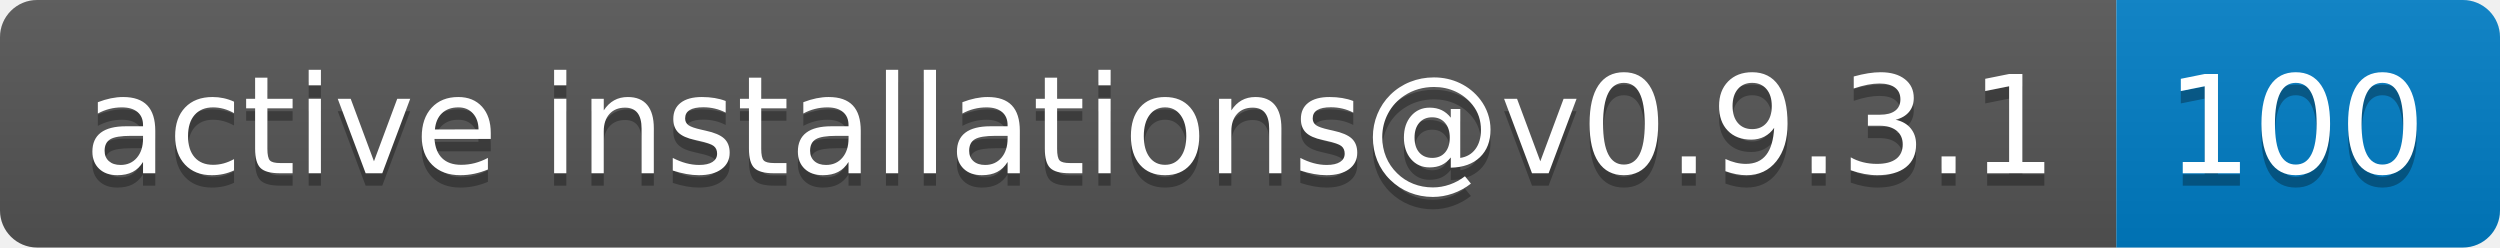
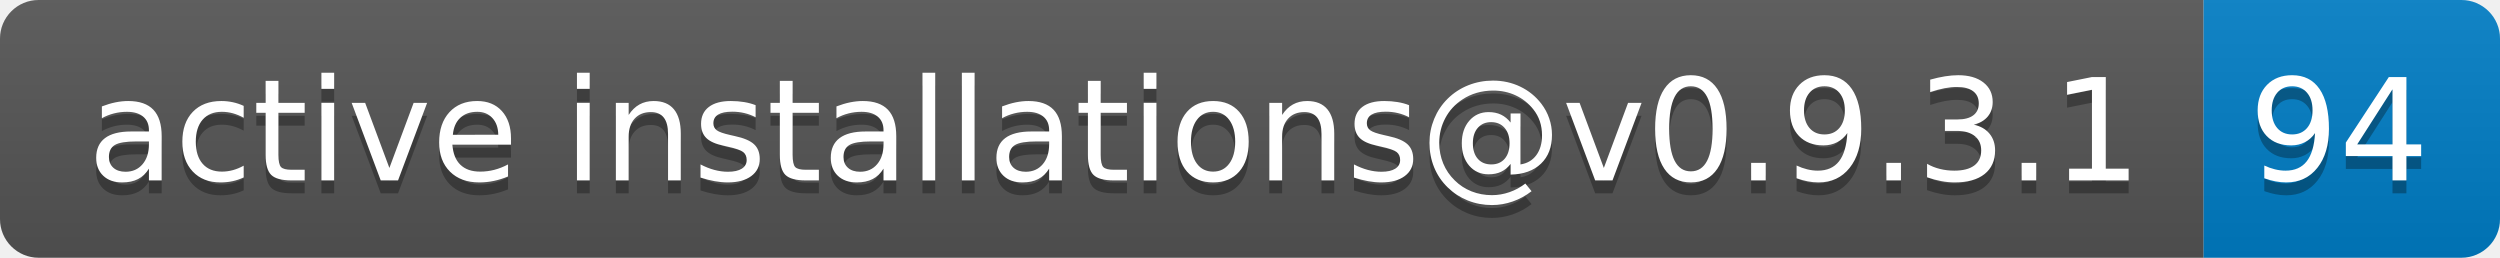
- <svg xmlns="http://www.w3.org/2000/svg" width="202" height="20" role="img" aria-label="active installations@v0.9.3.1: 100">
+ <svg xmlns="http://www.w3.org/2000/svg" width="194" height="20" role="img" aria-label="active installations@v0.9.3.1: 94">
  <linearGradient id="s" x2="0" y2="100%">
    <stop offset="0" stop-color="#bbb" stop-opacity=".1" />
    <stop offset="1" stop-opacity=".1" />
  </linearGradient>
  <clipPath id="r">
-     <rect width="202" height="20" rx="3" fill="#fff" />
+     <rect width="194" height="20" rx="3" fill="#fff" />
  </clipPath>
  <g clip-path="url(#r)">
    <rect width="171" height="20" fill="#555" />
-     <rect x="171" width="31" height="20" fill="#007ec6" />
-     <rect width="202" height="20" fill="url(#s)" />
+     <rect x="171" width="23" height="20" fill="#007ec6" />
+     <rect width="194" height="20" fill="url(#s)" />
  </g>
  <g fill="#fff" text-anchor="middle" font-family="Verdana,Geneva,DejaVu Sans,sans-serif" text-rendering="geometricPrecision" font-size="110">
    <text aria-hidden="true" x="865" y="150" fill="#010101" fill-opacity=".3" transform="scale(.1)" textLength="1610">active installations@v0.9.3.1</text>
    <text x="865" y="140" transform="scale(.1)" fill="#fff" textLength="1610">active installations@v0.9.3.1</text>
-     <text aria-hidden="true" x="1855" y="150" fill="#010101" fill-opacity=".3" transform="scale(.1)" textLength="210">100</text>
-     <text x="1855" y="140" transform="scale(.1)" fill="#fff" textLength="210">100</text>
+     <text aria-hidden="true" x="1815" y="150" fill="#010101" fill-opacity=".3" transform="scale(.1)" textLength="130">94</text>
+     <text x="1815" y="140" transform="scale(.1)" fill="#fff" textLength="130">94</text>
  </g>
</svg>
